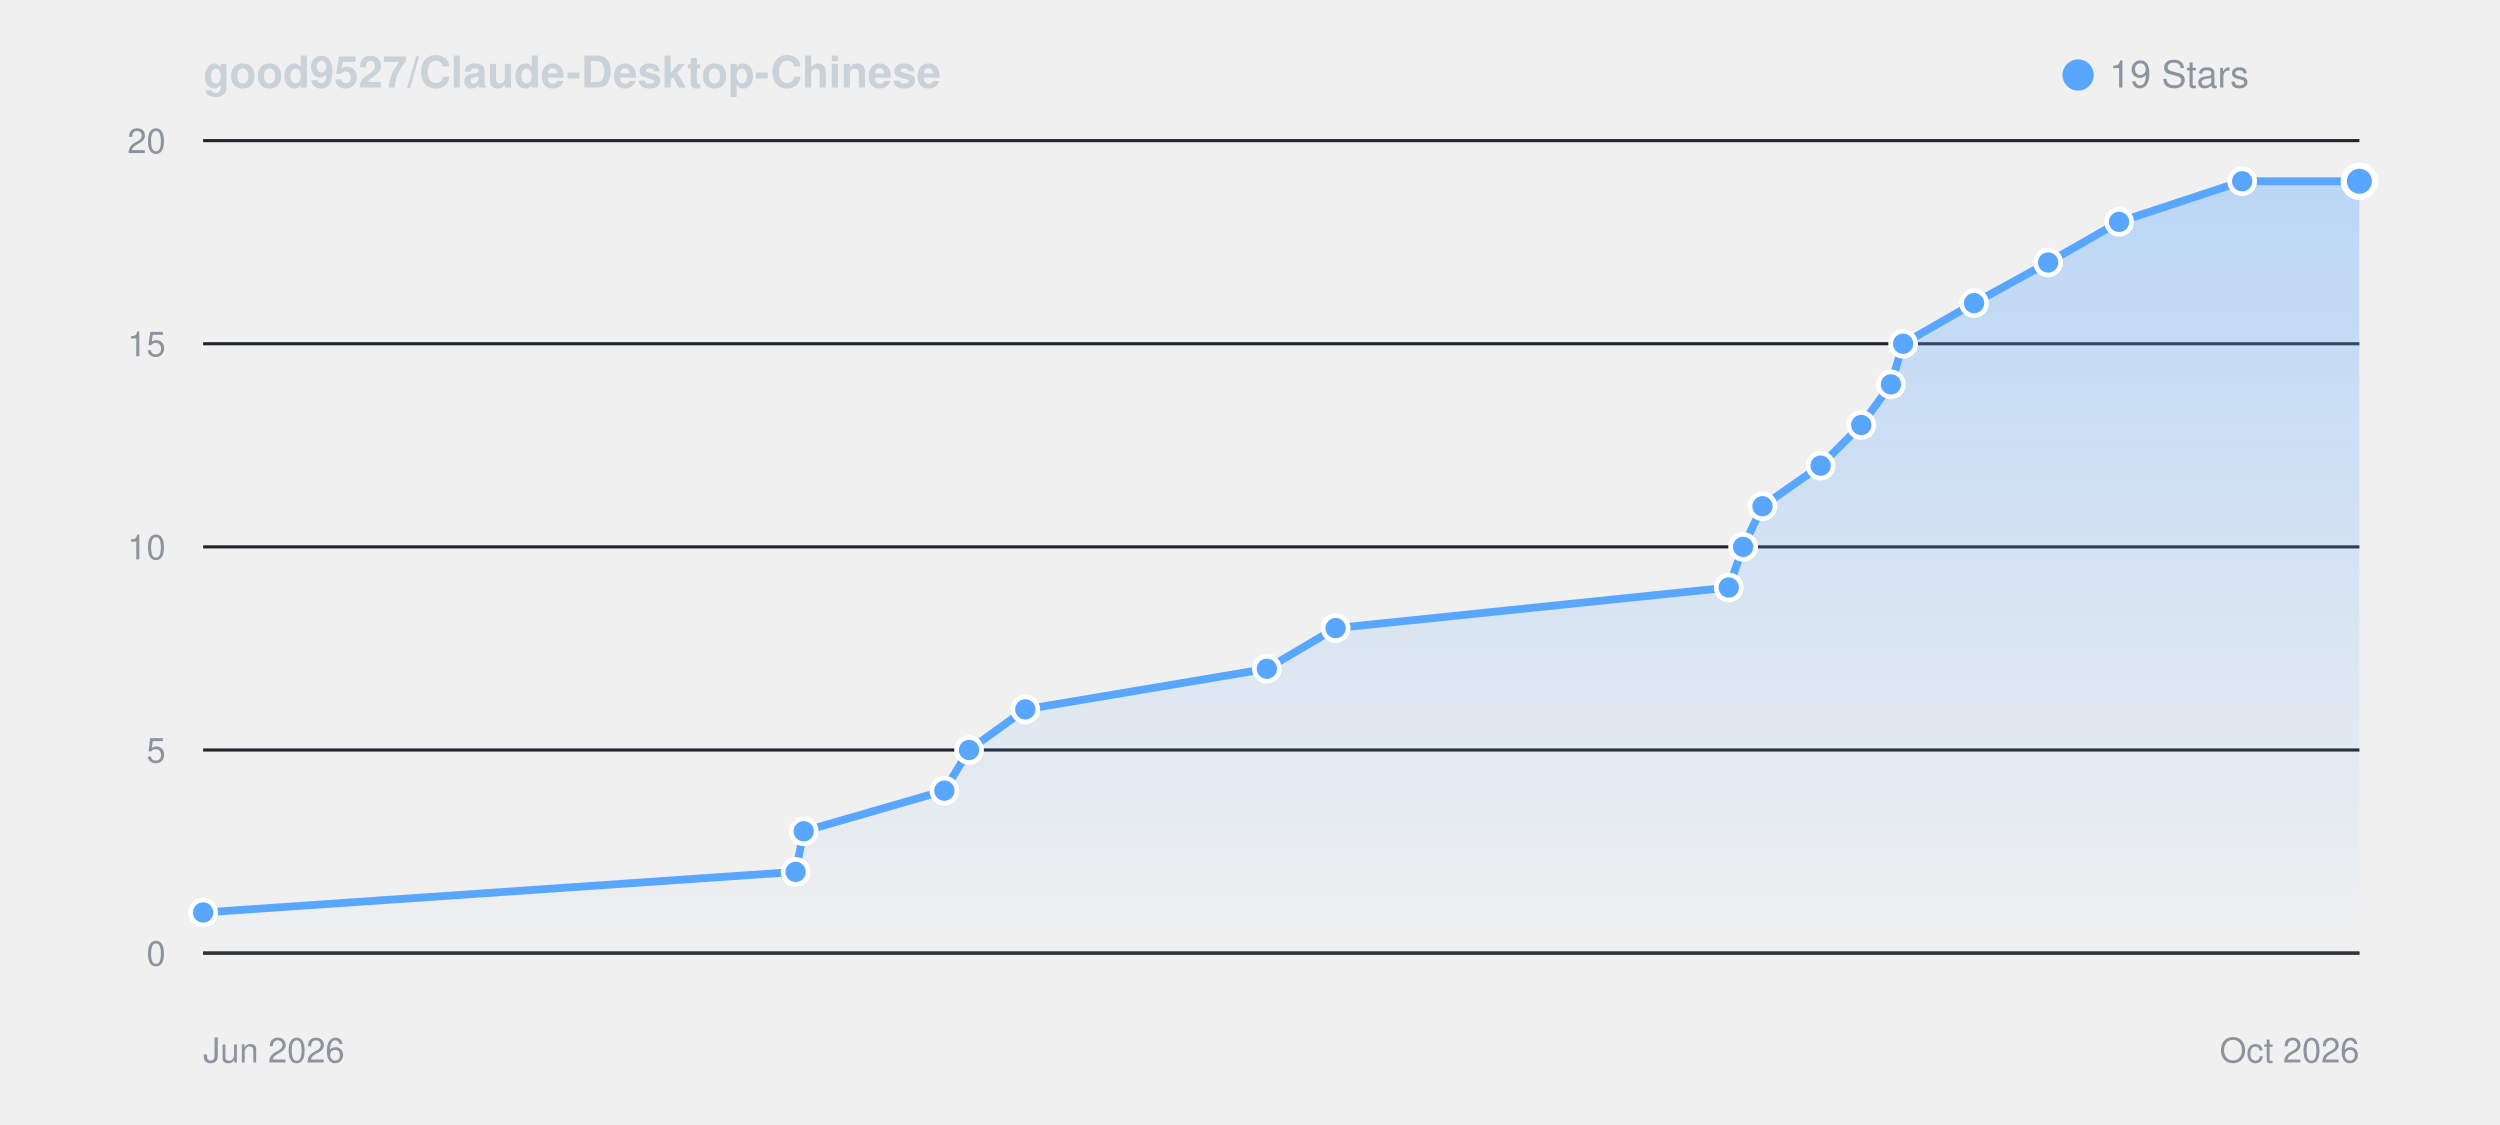
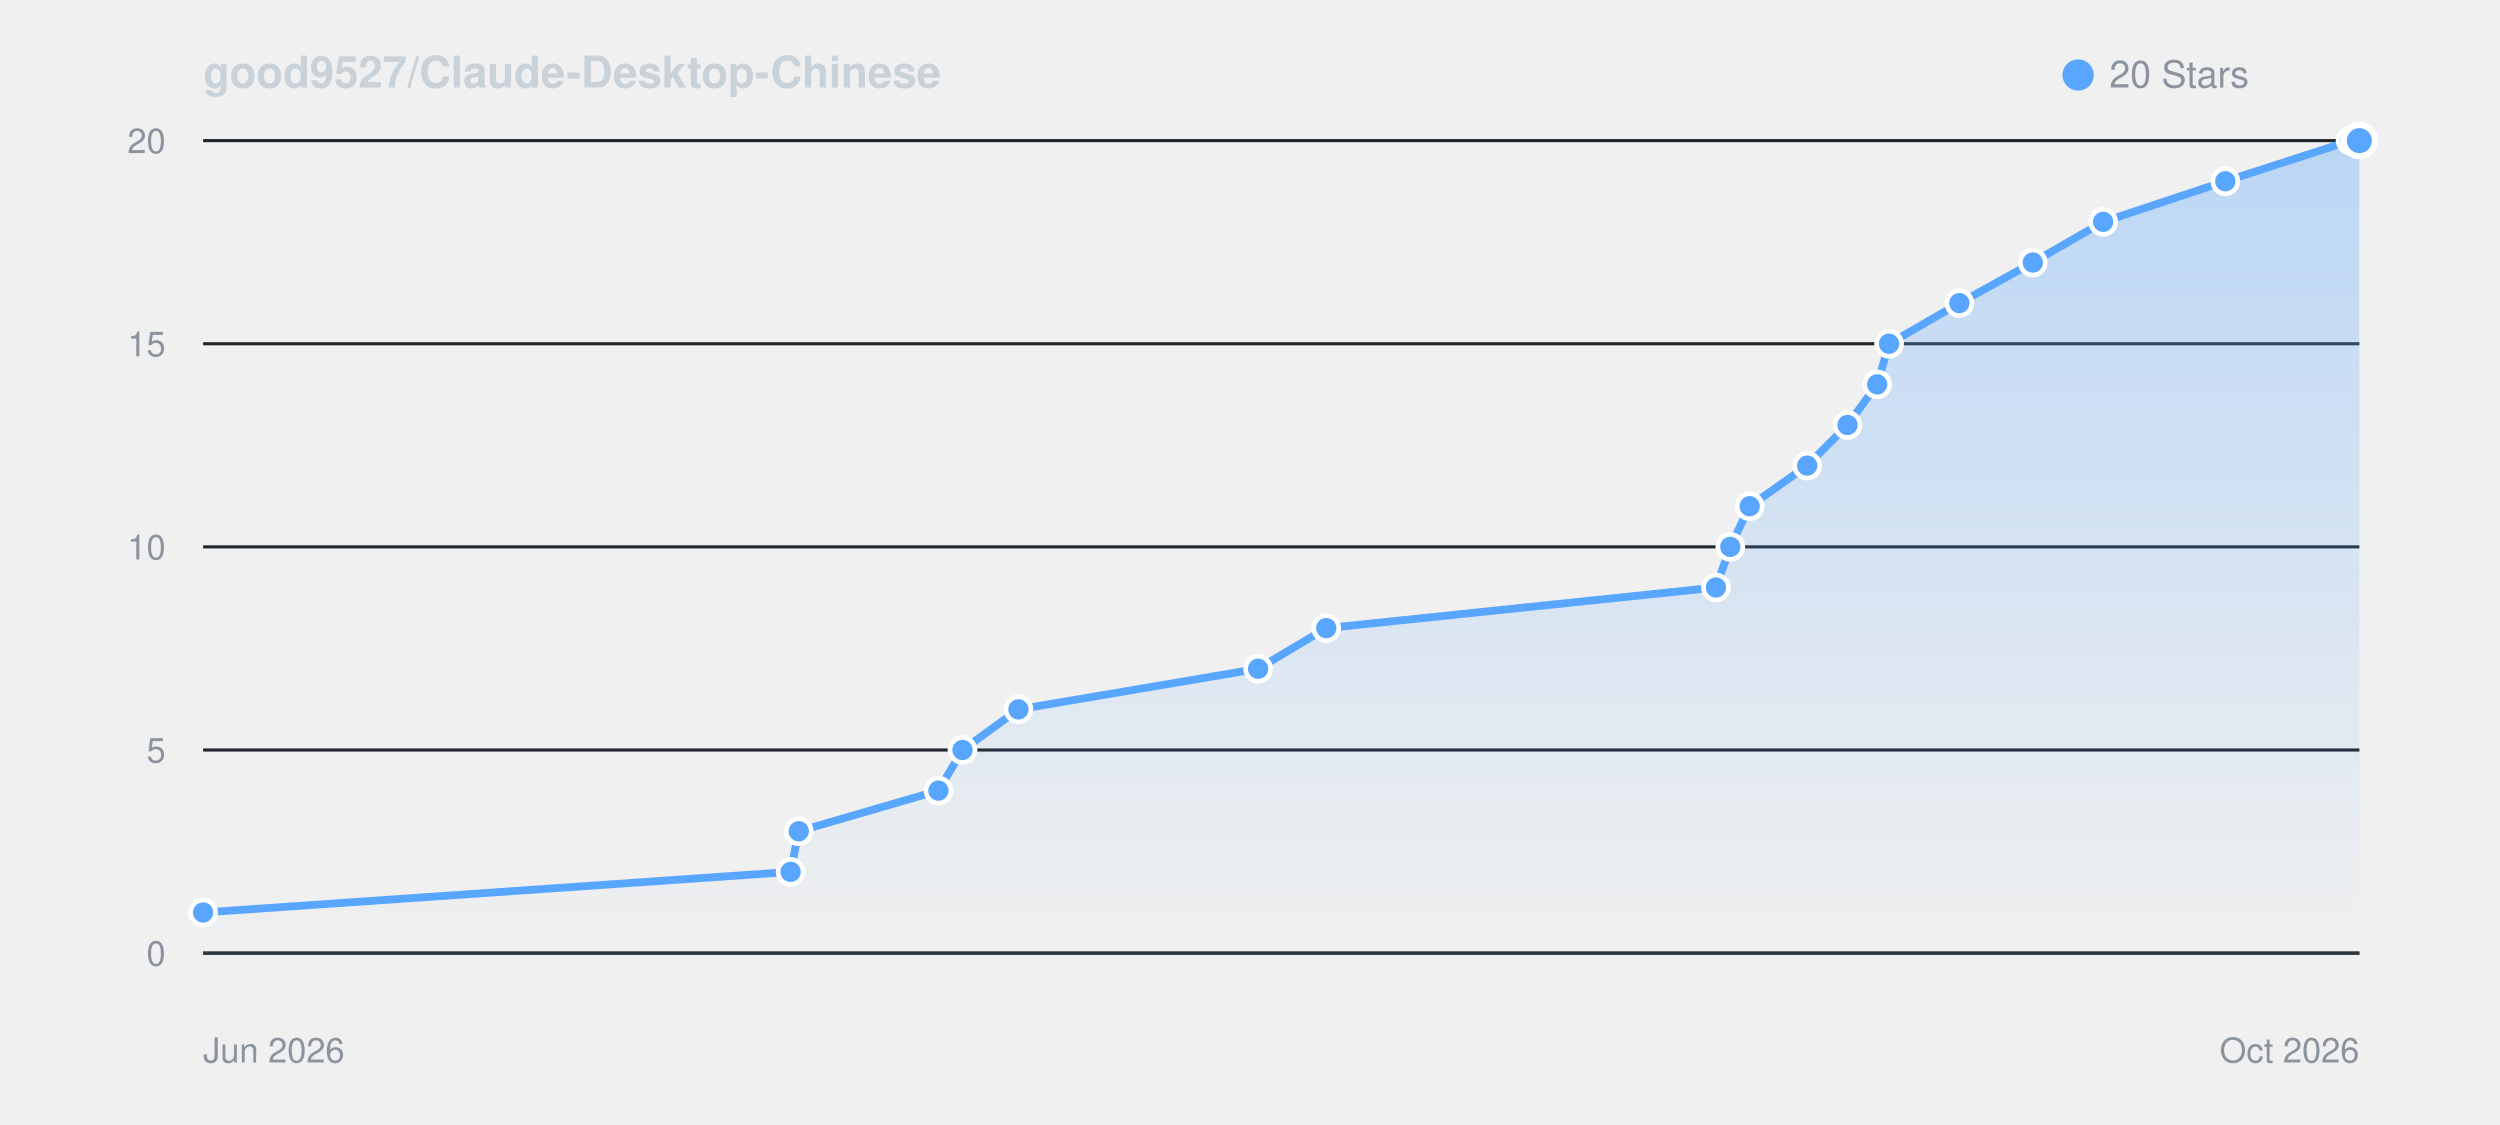
<svg xmlns="http://www.w3.org/2000/svg" viewBox="0 0 800 360" width="100%" height="auto" style="background: #0d1117; border-radius: 8px; border: 1px solid #30363d; font-family: -apple-system, BlinkMacSystemFont, Segoe UI, Helvetica, Arial, sans-serif;">
  <defs>
    <linearGradient id="starGrad_dark" x1="0%" y1="0%" x2="0%" y2="100%">
      <stop offset="0%" stop-color="rgba(88, 166, 255, 0.35)" />
      <stop offset="100%" stop-color="rgba(88, 166, 255, 0.0)" />
    </linearGradient>
  </defs>
  <text x="65" y="28" font-size="14" font-weight="600" fill="#c9d1d9">good9527/Claude-Desktop-Chinese</text>
  <circle cx="665" cy="24" r="5" fill="#58a6ff" />
-   <text x="675" y="28" font-size="12" fill="#8b949e">19 Stars</text>
+   <text x="675" y="28" font-size="12" fill="#8b949e">20 Stars</text>
  <line x1="65" y1="305.0" x2="755" y2="305.0" stroke="#21262d" stroke-width="1" />
  <text x="53" y="309.0" font-size="11" fill="#8b949e" text-anchor="end">0</text>
  <line x1="65" y1="240.0" x2="755" y2="240.0" stroke="#21262d" stroke-width="1" />
  <text x="53" y="244.0" font-size="11" fill="#8b949e" text-anchor="end">5</text>
  <line x1="65" y1="175.0" x2="755" y2="175.0" stroke="#21262d" stroke-width="1" />
  <text x="53" y="179.0" font-size="11" fill="#8b949e" text-anchor="end">10</text>
  <line x1="65" y1="110.0" x2="755" y2="110.0" stroke="#21262d" stroke-width="1" />
  <text x="53" y="114.0" font-size="11" fill="#8b949e" text-anchor="end">15</text>
  <line x1="65" y1="45.0" x2="755" y2="45.0" stroke="#21262d" stroke-width="1" />
  <text x="53" y="49.0" font-size="11" fill="#8b949e" text-anchor="end">20</text>
  <line x1="65" y1="305" x2="755" y2="305" stroke="#30363d" stroke-width="1" />
  <text x="65" y="340" font-size="11" fill="#8b949e">Jun 2026</text>
  <text x="755" y="340" font-size="11" fill="#8b949e" text-anchor="end">Oct 2026</text>
-   <path d="M 65.0 292.0 L 254.6 279.0 L 257.2 266.0 L 302.2 253.0 L 310.1 240.0 L 328.1 227.0 L 405.4 214.0 L 427.4 201.0 L 553.2 188.0 L 557.8 175.0 L 564.0 162.0 L 582.6 149.0 L 595.6 136.0 L 605.1 123.0 L 609.0 110.0 L 631.7 97.0 L 655.4 84.0 L 678.1 71.0 L 717.5 58.0 L 755.0 58.0 L 755.0 305.0 L 65.0 305.0 Z" fill="url(#starGrad_dark)" />
-   <path d="M 65.0 292.0 L 254.6 279.0 L 257.2 266.0 L 302.2 253.0 L 310.1 240.0 L 328.1 227.0 L 405.4 214.0 L 427.4 201.0 L 553.2 188.0 L 557.8 175.0 L 564.0 162.0 L 582.6 149.0 L 595.6 136.0 L 605.1 123.0 L 609.0 110.0 L 631.7 97.0 L 655.4 84.0 L 678.1 71.0 L 717.5 58.0 L 755.0 58.0" fill="none" stroke="#58a6ff" stroke-width="2.5" stroke-linecap="round" stroke-linejoin="round" />
+   <path d="M 65.0 292.0 L 253.0 279.0 L 255.6 266.0 L 300.3 253.0 L 308.0 240.0 L 325.9 227.0 L 402.6 214.0 L 424.4 201.0 L 549.1 188.0 L 553.7 175.0 L 559.9 162.0 L 578.3 149.0 L 591.2 136.0 L 600.7 123.0 L 604.5 110.0 L 627.0 97.0 L 650.5 84.0 L 673.0 71.0 L 712.1 58.0 L 752.2 45.0 L 755.0 45.0 L 755.0 305.0 L 65.0 305.0 Z" fill="url(#starGrad_dark)" />
+   <path d="M 65.0 292.0 L 253.0 279.0 L 255.6 266.0 L 300.3 253.0 L 308.0 240.0 L 325.9 227.0 L 402.6 214.0 L 424.4 201.0 L 549.1 188.0 L 553.7 175.0 L 559.9 162.0 L 578.3 149.0 L 591.2 136.0 L 600.7 123.0 L 604.5 110.0 L 627.0 97.0 L 650.5 84.0 L 673.0 71.0 L 712.1 58.0 L 752.2 45.0 L 755.0 45.0" fill="none" stroke="#58a6ff" stroke-width="2.5" stroke-linecap="round" stroke-linejoin="round" />
  <circle cx="65.0" cy="292.0" r="4" fill="#58a6ff" stroke="#fff" stroke-width="1.5" />
-   <circle cx="254.6" cy="279.0" r="4" fill="#58a6ff" stroke="#fff" stroke-width="1.5" />
-   <circle cx="257.2" cy="266.0" r="4" fill="#58a6ff" stroke="#fff" stroke-width="1.5" />
-   <circle cx="302.2" cy="253.0" r="4" fill="#58a6ff" stroke="#fff" stroke-width="1.5" />
-   <circle cx="310.1" cy="240.0" r="4" fill="#58a6ff" stroke="#fff" stroke-width="1.5" />
-   <circle cx="328.1" cy="227.0" r="4" fill="#58a6ff" stroke="#fff" stroke-width="1.5" />
-   <circle cx="405.4" cy="214.0" r="4" fill="#58a6ff" stroke="#fff" stroke-width="1.5" />
-   <circle cx="427.4" cy="201.0" r="4" fill="#58a6ff" stroke="#fff" stroke-width="1.5" />
-   <circle cx="553.2" cy="188.0" r="4" fill="#58a6ff" stroke="#fff" stroke-width="1.5" />
-   <circle cx="557.8" cy="175.0" r="4" fill="#58a6ff" stroke="#fff" stroke-width="1.5" />
-   <circle cx="564.0" cy="162.0" r="4" fill="#58a6ff" stroke="#fff" stroke-width="1.5" />
-   <circle cx="582.6" cy="149.0" r="4" fill="#58a6ff" stroke="#fff" stroke-width="1.5" />
-   <circle cx="595.6" cy="136.0" r="4" fill="#58a6ff" stroke="#fff" stroke-width="1.5" />
-   <circle cx="605.1" cy="123.0" r="4" fill="#58a6ff" stroke="#fff" stroke-width="1.5" />
-   <circle cx="609.0" cy="110.0" r="4" fill="#58a6ff" stroke="#fff" stroke-width="1.5" />
-   <circle cx="631.7" cy="97.0" r="4" fill="#58a6ff" stroke="#fff" stroke-width="1.5" />
-   <circle cx="655.4" cy="84.0" r="4" fill="#58a6ff" stroke="#fff" stroke-width="1.5" />
-   <circle cx="678.1" cy="71.0" r="4" fill="#58a6ff" stroke="#fff" stroke-width="1.5" />
-   <circle cx="717.5" cy="58.0" r="4" fill="#58a6ff" stroke="#fff" stroke-width="1.5" />
-   <circle cx="755.0" cy="58.0" r="5" fill="#58a6ff" stroke="#fff" stroke-width="2" />
+   <circle cx="253.0" cy="279.0" r="4" fill="#58a6ff" stroke="#fff" stroke-width="1.5" />
+   <circle cx="255.6" cy="266.0" r="4" fill="#58a6ff" stroke="#fff" stroke-width="1.5" />
+   <circle cx="300.3" cy="253.0" r="4" fill="#58a6ff" stroke="#fff" stroke-width="1.5" />
+   <circle cx="308.0" cy="240.0" r="4" fill="#58a6ff" stroke="#fff" stroke-width="1.5" />
+   <circle cx="325.9" cy="227.0" r="4" fill="#58a6ff" stroke="#fff" stroke-width="1.5" />
+   <circle cx="402.6" cy="214.0" r="4" fill="#58a6ff" stroke="#fff" stroke-width="1.5" />
+   <circle cx="424.4" cy="201.0" r="4" fill="#58a6ff" stroke="#fff" stroke-width="1.5" />
+   <circle cx="549.1" cy="188.0" r="4" fill="#58a6ff" stroke="#fff" stroke-width="1.5" />
+   <circle cx="553.7" cy="175.0" r="4" fill="#58a6ff" stroke="#fff" stroke-width="1.5" />
+   <circle cx="559.9" cy="162.0" r="4" fill="#58a6ff" stroke="#fff" stroke-width="1.5" />
+   <circle cx="578.3" cy="149.0" r="4" fill="#58a6ff" stroke="#fff" stroke-width="1.5" />
+   <circle cx="591.2" cy="136.0" r="4" fill="#58a6ff" stroke="#fff" stroke-width="1.5" />
+   <circle cx="600.7" cy="123.0" r="4" fill="#58a6ff" stroke="#fff" stroke-width="1.5" />
+   <circle cx="604.5" cy="110.0" r="4" fill="#58a6ff" stroke="#fff" stroke-width="1.5" />
+   <circle cx="627.0" cy="97.0" r="4" fill="#58a6ff" stroke="#fff" stroke-width="1.5" />
+   <circle cx="650.5" cy="84.0" r="4" fill="#58a6ff" stroke="#fff" stroke-width="1.5" />
+   <circle cx="673.0" cy="71.0" r="4" fill="#58a6ff" stroke="#fff" stroke-width="1.5" />
+   <circle cx="712.1" cy="58.0" r="4" fill="#58a6ff" stroke="#fff" stroke-width="1.5" />
+   <circle cx="752.2" cy="45.0" r="4" fill="#58a6ff" stroke="#fff" stroke-width="1.5" />
+   <circle cx="755.0" cy="45.0" r="5" fill="#58a6ff" stroke="#fff" stroke-width="2" />
</svg>
